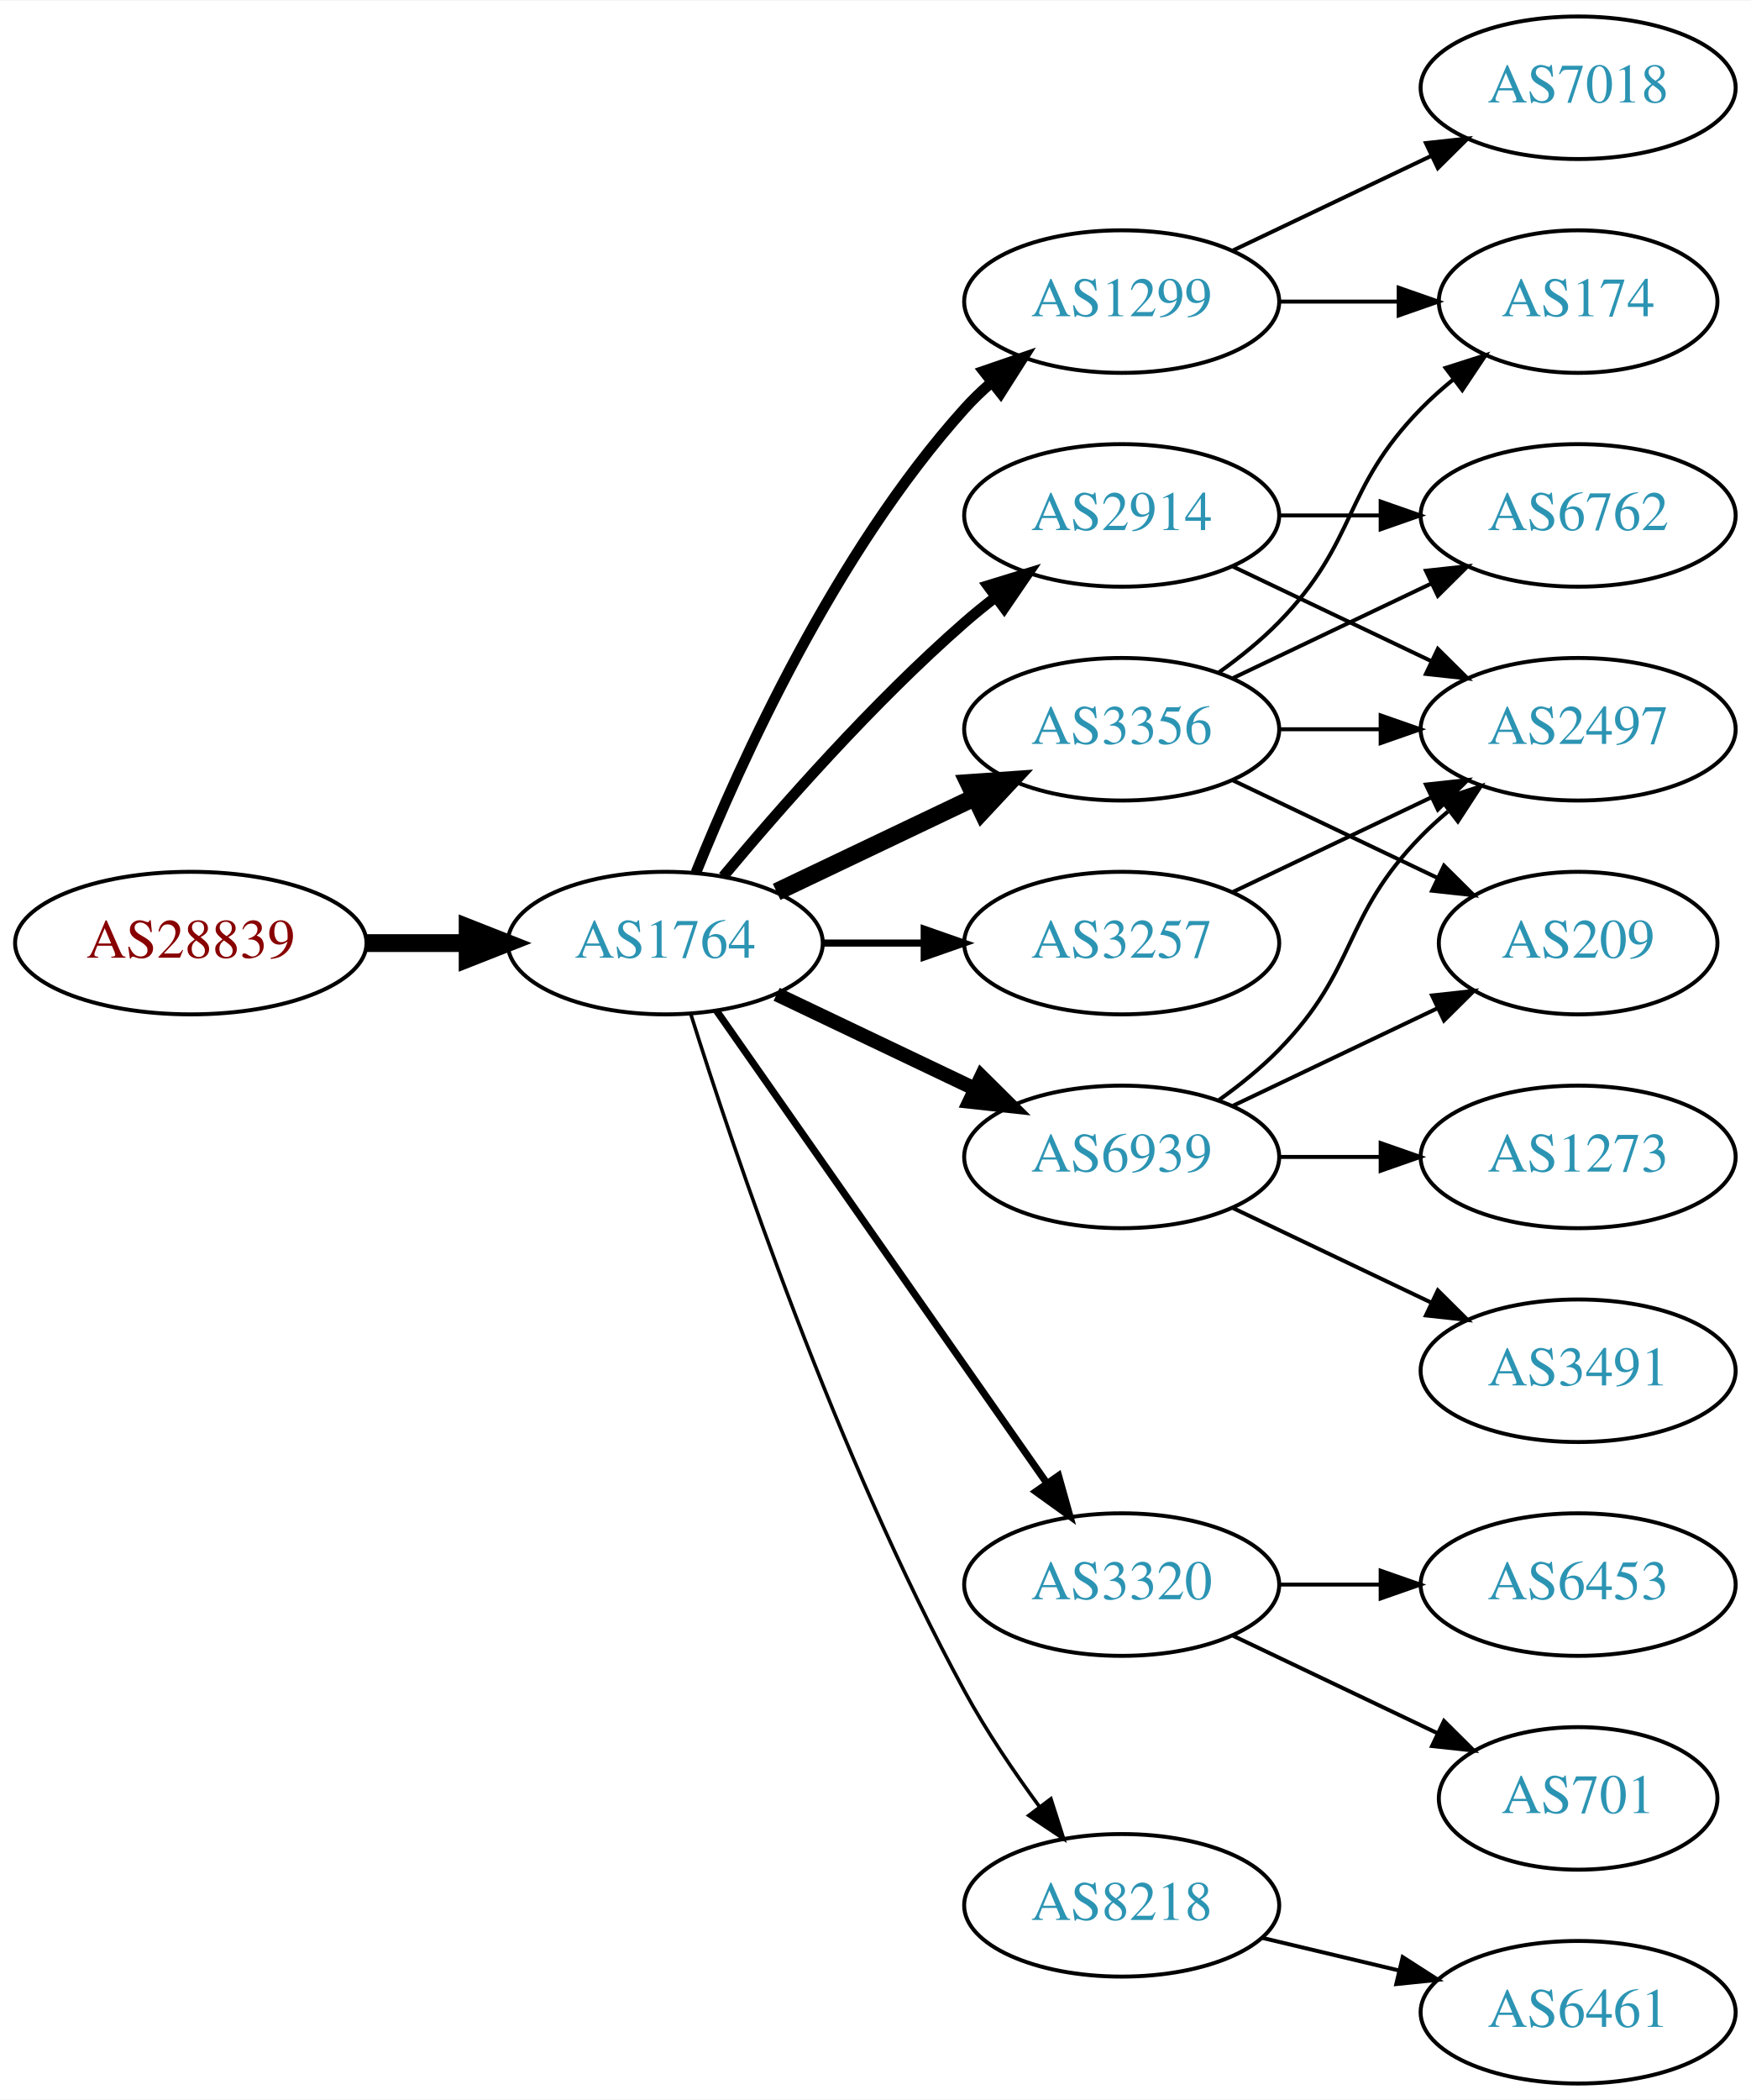
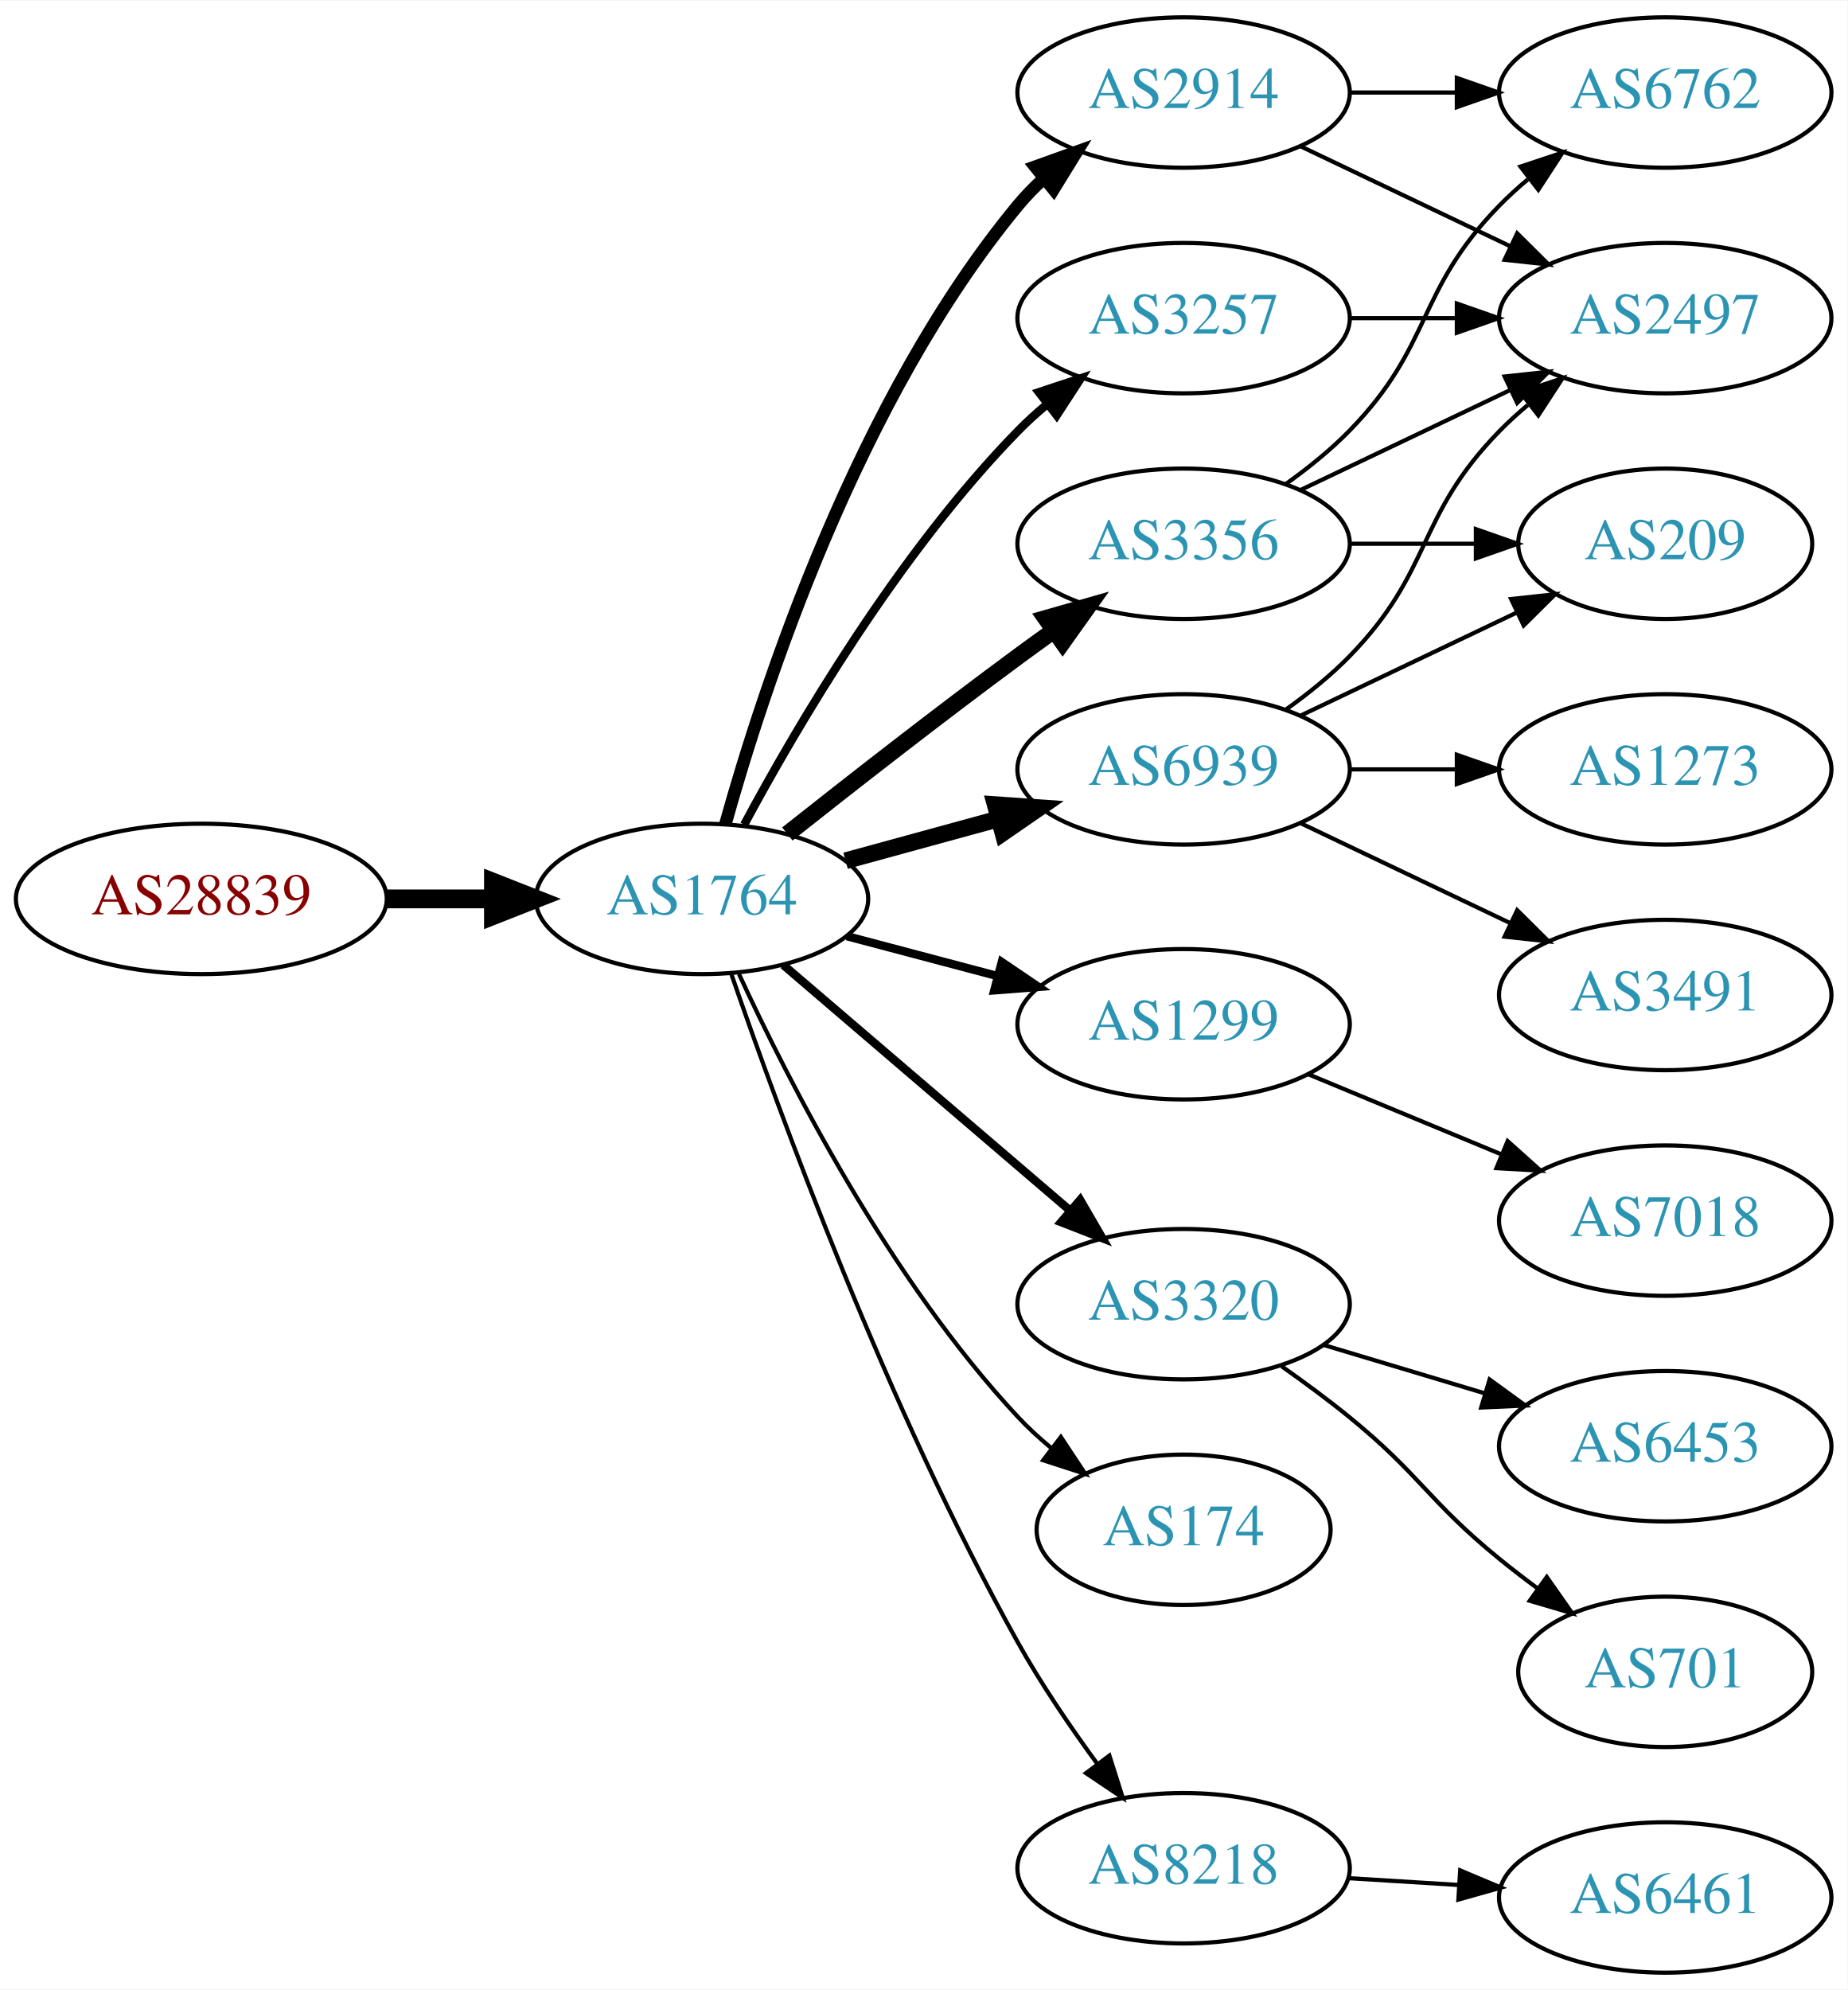
- <svg xmlns="http://www.w3.org/2000/svg" xmlns:xlink="http://www.w3.org/1999/xlink" width="442pt" height="530pt" viewBox="0.00 0.00 442.27 530.00">
-   <g id="graph0" class="graph" transform="scale(1 1) rotate(0) translate(4 526)">
-     <polygon fill="white" stroke="none" points="-4,4 -4,-526 438.271,-526 438.271,4 -4,4" />
+ <svg xmlns="http://www.w3.org/2000/svg" xmlns:xlink="http://www.w3.org/1999/xlink" width="442pt" height="476pt" viewBox="0.00 0.00 442.27 476.00">
+   <g id="graph0" class="graph" transform="scale(1 1) rotate(0) translate(4 472)">
+     <polygon fill="white" stroke="none" points="-4,4 -4,-472 438.271,-472 438.271,4 -4,4" />
    <g id="node1" class="node">
      <g id="a_node1">
        <a xlink:href="/asn/28839" xlink:title="AS28839 ~ ASN-UNOV [AT]">
-           <ellipse fill="#ffffff" stroke="black" cx="44.196" cy="-288" rx="44.393" ry="18" />
-           <text text-anchor="middle" x="44.196" y="-284.3" font-family="Times,serif" font-size="14.00" fill="#880000">AS28839</text>
+           <ellipse fill="#ffffff" stroke="black" cx="44.196" cy="-257" rx="44.393" ry="18" />
+           <text text-anchor="middle" x="44.196" y="-253.3" font-family="Times,serif" font-size="14.00" fill="#880000">AS28839</text>
        </a>
      </g>
    </g>
    <g id="node2" class="node">
      <g id="a_node2">
        <a xlink:href="/asn/1764" xlink:title="AS1764 ~ NEXTLAYER-AS [AT]">
-           <ellipse fill="#ffffff" stroke="black" cx="164.039" cy="-288" rx="39.794" ry="18" />
-           <text text-anchor="middle" x="164.039" y="-284.3" font-family="Times,serif" font-size="14.00" fill="#2c94b3">AS1764</text>
+           <ellipse fill="#ffffff" stroke="black" cx="164.039" cy="-257" rx="39.794" ry="18" />
+           <text text-anchor="middle" x="164.039" y="-253.3" font-family="Times,serif" font-size="14.00" fill="#2c94b3">AS1764</text>
        </a>
      </g>
    </g>
    <g id="edge1" class="edge">
-       <path fill="none" stroke="black" stroke-width="4.5" d="M88.407,-288C96.72,-288 105.482,-288 113.965,-288" />
-       <polygon fill="black" stroke="black" stroke-width="4.5" points="114.123,-291.938 124.123,-288 114.123,-284.063 114.123,-291.938" />
+       <path fill="none" stroke="black" stroke-width="4.5" d="M88.407,-257C96.72,-257 105.482,-257 113.965,-257" />
+       <polygon fill="black" stroke="black" stroke-width="4.5" points="114.123,-260.938 124.123,-257 114.123,-253.063 114.123,-260.938" />
    </g>
    <g id="node3" class="node">
      <g id="a_node3">
-         <a xlink:href="/asn/1299" xlink:title="AS1299 ~ Telia Carrier [EU]">
+         <a xlink:href="/asn/2914" xlink:title="AS2914 ~ NTT America, Inc. [US]">
          <ellipse fill="#ffffff" stroke="black" cx="279.332" cy="-450" rx="39.794" ry="18" />
-           <text text-anchor="middle" x="279.332" y="-446.3" font-family="Times,serif" font-size="14.00" fill="#2c94b3">AS1299</text>
+           <text text-anchor="middle" x="279.332" y="-446.3" font-family="Times,serif" font-size="14.00" fill="#2c94b3">AS2914</text>
        </a>
      </g>
    </g>
    <g id="edge2" class="edge">
-       <path fill="none" stroke="black" stroke-width="2.7" d="M171.786,-305.787C182.837,-333.243 206.891,-386.578 239.685,-423 241.688,-425.224 243.906,-427.363 246.239,-429.397" />
-       <polygon fill="black" stroke="black" stroke-width="2.7" points="244.437,-432.433 254.458,-435.873 248.769,-426.935 244.437,-432.433" />
+       <path fill="none" stroke="black" stroke-width="3" d="M169.657,-274.936C178.7,-307.356 201.285,-376.642 239.685,-423 241.545,-425.245 243.636,-427.389 245.857,-429.415" />
+       <polygon fill="black" stroke="black" stroke-width="3" points="243.795,-432.249 253.766,-435.831 248.205,-426.813 243.795,-432.249" />
    </g>
    <g id="node4" class="node">
      <g id="a_node4">
+         <a xlink:href="/asn/6939" xlink:title="AS6939 ~ Hurricane Electric LLC [US]">
+           <ellipse fill="#ffffff" stroke="black" cx="279.332" cy="-288" rx="39.794" ry="18" />
+           <text text-anchor="middle" x="279.332" y="-284.3" font-family="Times,serif" font-size="14.00" fill="#2c94b3">AS6939</text>
+         </a>
+       </g>
+     </g>
+     <g id="edge3" class="edge">
+       <path fill="none" stroke="black" stroke-width="4" d="M198.418,-266.133C209.84,-269.259 222.79,-272.802 234.889,-276.113" />
+       <polygon fill="black" stroke="black" stroke-width="4" points="234.231,-279.561 244.8,-278.825 236.078,-272.81 234.231,-279.561" />
+     </g>
+     <g id="node5" class="node">
+       <g id="a_node5">
+         <a xlink:href="/asn/1299" xlink:title="AS1299 ~ Telia Carrier [EU]">
+           <ellipse fill="#ffffff" stroke="black" cx="279.332" cy="-227" rx="39.794" ry="18" />
+           <text text-anchor="middle" x="279.332" y="-223.3" font-family="Times,serif" font-size="14.00" fill="#2c94b3">AS1299</text>
+         </a>
+       </g>
+     </g>
+     <g id="edge4" class="edge">
+       <path fill="none" stroke="black" stroke-width="2" d="M198.724,-248.08C210.036,-245.085 222.819,-241.7 234.779,-238.533" />
+       <polygon fill="black" stroke="black" stroke-width="2" points="235.81,-241.88 244.581,-235.937 234.018,-235.114 235.81,-241.88" />
+     </g>
+     <g id="node6" class="node">
+       <g id="a_node6">
+         <a xlink:href="/asn/3320" xlink:title="AS3320 ~ DTAG [DE]">
+           <ellipse fill="#ffffff" stroke="black" cx="279.332" cy="-160" rx="39.794" ry="18" />
+           <text text-anchor="middle" x="279.332" y="-156.3" font-family="Times,serif" font-size="14.00" fill="#2c94b3">AS3320</text>
+         </a>
+       </g>
+     </g>
+     <g id="edge5" class="edge">
+       <path fill="none" stroke="black" stroke-width="2" d="M183.493,-241.199C202.174,-225.205 231.228,-200.33 252.257,-182.325" />
+       <polygon fill="black" stroke="black" stroke-width="2" points="254.565,-184.956 259.885,-175.794 250.012,-179.639 254.565,-184.956" />
+     </g>
+     <g id="node7" class="node">
+       <g id="a_node7">
        <a xlink:href="/asn/3356" xlink:title="AS3356 ~ Level 3 Parent, LLC [US]">
          <ellipse fill="#ffffff" stroke="black" cx="279.332" cy="-342" rx="39.794" ry="18" />
          <text text-anchor="middle" x="279.332" y="-338.3" font-family="Times,serif" font-size="14.00" fill="#2c94b3">AS3356</text>
        </a>
      </g>
    </g>
-     <g id="edge3" class="edge">
-       <path fill="none" stroke="black" stroke-width="4.5" d="M192.175,-300.934C207.169,-308.081 225.99,-317.052 242.213,-324.785" />
-       <polygon fill="black" stroke="black" stroke-width="4.5" points="240.695,-328.423 251.417,-329.171 244.084,-321.314 240.695,-328.423" />
-     </g>
-     <g id="node5" class="node">
-       <g id="a_node5">
-         <a xlink:href="/asn/3257" xlink:title="AS3257 ~ GTT [DE]">
-           <ellipse fill="#ffffff" stroke="black" cx="279.332" cy="-288" rx="39.794" ry="18" />
-           <text text-anchor="middle" x="279.332" y="-284.3" font-family="Times,serif" font-size="14.00" fill="#2c94b3">AS3257</text>
-         </a>
-       </g>
-     </g>
-     <g id="edge4" class="edge">
-       <path fill="none" stroke="black" stroke-width="1.8" d="M203.711,-288C211.914,-288 220.678,-288 229.21,-288" />
-       <polygon fill="black" stroke="black" stroke-width="1.8" points="229.449,-291.5 239.449,-288 229.449,-284.5 229.449,-291.5" />
-     </g>
-     <g id="node6" class="node">
-       <g id="a_node6">
-         <a xlink:href="/asn/3320" xlink:title="AS3320 ~ DTAG [DE]">
-           <ellipse fill="#ffffff" stroke="black" cx="279.332" cy="-126" rx="39.794" ry="18" />
-           <text text-anchor="middle" x="279.332" y="-122.3" font-family="Times,serif" font-size="14.00" fill="#2c94b3">AS3320</text>
-         </a>
-       </g>
-     </g>
-     <g id="edge5" class="edge">
-       <path fill="none" stroke="black" stroke-width="1.8" d="M176.949,-270.969C196.871,-242.483 237.06,-185.015 260.41,-151.626" />
-       <polygon fill="black" stroke="black" stroke-width="1.8" points="263.377,-153.491 266.24,-143.29 257.641,-149.479 263.377,-153.491" />
-     </g>
-     <g id="node7" class="node">
-       <g id="a_node7">
-         <a xlink:href="/asn/6939" xlink:title="AS6939 ~ Hurricane Electric LLC [US]">
-           <ellipse fill="#ffffff" stroke="black" cx="279.332" cy="-234" rx="39.794" ry="18" />
-           <text text-anchor="middle" x="279.332" y="-230.3" font-family="Times,serif" font-size="14.00" fill="#2c94b3">AS6939</text>
-         </a>
-       </g>
-     </g>
    <g id="edge6" class="edge">
-       <path fill="none" stroke="black" stroke-width="3.6" d="M192.175,-275.066C207.169,-267.919 225.99,-258.948 242.213,-251.215" />
-       <polygon fill="black" stroke="black" stroke-width="3.6" points="243.895,-254.291 251.417,-246.829 240.884,-247.972 243.895,-254.291" />
+       <path fill="none" stroke="black" stroke-width="4" d="M184.477,-272.539C199.421,-284.379 220.662,-300.978 239.685,-315 242.471,-317.053 245.39,-319.165 248.324,-321.259" />
+       <polygon fill="black" stroke="black" stroke-width="4" points="246.341,-324.144 256.528,-327.055 250.38,-318.426 246.341,-324.144" />
    </g>
    <g id="node8" class="node">
      <g id="a_node8">
-         <a xlink:href="/asn/2914" xlink:title="AS2914 ~ NTT America, Inc. [US]">
+         <a xlink:href="/asn/3257" xlink:title="AS3257 ~ GTT [DE]">
          <ellipse fill="#ffffff" stroke="black" cx="279.332" cy="-396" rx="39.794" ry="18" />
-           <text text-anchor="middle" x="279.332" y="-392.3" font-family="Times,serif" font-size="14.00" fill="#2c94b3">AS2914</text>
+           <text text-anchor="middle" x="279.332" y="-392.3" font-family="Times,serif" font-size="14.00" fill="#2c94b3">AS3257</text>
        </a>
      </g>
    </g>
    <g id="edge7" class="edge">
-       <path fill="none" stroke="black" stroke-width="2.7" d="M178.669,-304.817C192.951,-321.929 216.498,-348.745 239.685,-369 242.151,-371.154 244.789,-373.294 247.487,-375.372" />
-       <polygon fill="black" stroke="black" stroke-width="2.7" points="245.512,-378.264 255.641,-381.37 249.66,-372.625 245.512,-378.264" />
+       <path fill="none" stroke="black" stroke-width="2" d="M174.14,-274.763C186.706,-298.165 211.088,-339.769 239.685,-369 241.778,-371.139 244.061,-373.218 246.438,-375.21" />
+       <polygon fill="black" stroke="black" stroke-width="2" points="244.681,-378.275 254.737,-381.611 248.956,-372.732 244.681,-378.275" />
    </g>
    <g id="node9" class="node">
      <g id="a_node9">
-         <a xlink:href="/asn/8218" xlink:title="AS8218 ~ legacy Neotelecoms [FR]">
-           <ellipse fill="#ffffff" stroke="black" cx="279.332" cy="-45" rx="39.794" ry="18" />
-           <text text-anchor="middle" x="279.332" y="-41.3" font-family="Times,serif" font-size="14.00" fill="#2c94b3">AS8218</text>
+         <a xlink:href="/asn/174" xlink:title="AS174 ~ Cogent Communications [US]">
+           <ellipse fill="#ffffff" stroke="black" cx="279.332" cy="-106" rx="35.194" ry="18" />
+           <text text-anchor="middle" x="279.332" y="-102.3" font-family="Times,serif" font-size="14.00" fill="#2c94b3">AS174</text>
        </a>
      </g>
    </g>
    <g id="edge8" class="edge">
-       <path fill="none" stroke="black" stroke-width="0.9" d="M170.46,-270.159C181.231,-235.854 207.122,-158.797 239.685,-99 245.117,-89.026 252.091,-78.731 258.617,-69.84" />
-       <polygon fill="black" stroke="black" stroke-width="0.9" points="261.45,-71.895 264.67,-61.802 255.858,-67.684 261.45,-71.895" />
+       <path fill="none" stroke="black" d="M172.902,-239.014C184.718,-213.396 208.979,-165.866 239.685,-133 242.105,-130.41 244.813,-127.923 247.641,-125.579" />
+       <polygon fill="black" stroke="black" points="249.949,-128.221 255.794,-119.383 245.714,-122.647 249.949,-128.221" />
    </g>
    <g id="node10" class="node">
      <g id="a_node10">
-         <a xlink:href="/asn/174" xlink:title="AS174 ~ Cogent Communications [US]">
-           <ellipse fill="#ffffff" stroke="black" cx="394.625" cy="-450" rx="35.194" ry="18" />
-           <text text-anchor="middle" x="394.625" y="-446.3" font-family="Times,serif" font-size="14.00" fill="#2c94b3">AS174</text>
-         </a>
-       </g>
-     </g>
-     <g id="edge13" class="edge">
-       <path fill="none" stroke="black" d="M319.004,-450C328.709,-450 339.2,-450 349.163,-450" />
-       <polygon fill="black" stroke="black" points="349.299,-453.5 359.299,-450 349.299,-446.5 349.299,-453.5" />
+         <a xlink:href="/asn/8218" xlink:title="AS8218 ~ legacy Neotelecoms [FR]">
+           <ellipse fill="#ffffff" stroke="black" cx="279.332" cy="-25" rx="39.794" ry="18" />
+           <text text-anchor="middle" x="279.332" y="-21.3" font-family="Times,serif" font-size="14.00" fill="#2c94b3">AS8218</text>
+         </a>
+       </g>
+     </g>
+     <g id="edge9" class="edge">
+       <path fill="none" stroke="black" d="M170.998,-239.21C182.291,-206.465 208.488,-134.887 239.685,-79 245.221,-69.083 252.219,-58.802 258.735,-49.905" />
+       <polygon fill="black" stroke="black" points="261.571,-51.957 264.77,-41.857 255.97,-47.758 261.571,-51.957" />
+     </g>
+     <g id="node11" class="node">
+       <g id="a_node11">
+         <a xlink:href="/asn/2497" xlink:title="AS2497 ~ Internet Initiative Japan Inc. [JP]">
+           <ellipse fill="#ffffff" stroke="black" cx="394.625" cy="-396" rx="39.794" ry="18" />
+           <text text-anchor="middle" x="394.625" y="-392.3" font-family="Times,serif" font-size="14.00" fill="#2c94b3">AS2497</text>
+         </a>
+       </g>
+     </g>
+     <g id="edge17" class="edge">
+       <path fill="none" stroke="black" d="M307.468,-437.066C322.462,-429.919 341.283,-420.948 357.506,-413.215" />
+       <polygon fill="black" stroke="black" points="359.188,-416.291 366.71,-408.829 356.177,-409.972 359.188,-416.291" />
+     </g>
+     <g id="node17" class="node">
+       <g id="a_node17">
+         <a xlink:href="/asn/6762" xlink:title="AS6762 ~ TELECOM ITALIA SPARKLE S.p.A. [IT]">
+           <ellipse fill="#ffffff" stroke="black" cx="394.625" cy="-450" rx="39.794" ry="18" />
+           <text text-anchor="middle" x="394.625" y="-446.3" font-family="Times,serif" font-size="14.00" fill="#2c94b3">AS6762</text>
+         </a>
+       </g>
+     </g>
+     <g id="edge16" class="edge">
+       <path fill="none" stroke="black" d="M319.004,-450C327.207,-450 335.971,-450 344.503,-450" />
+       <polygon fill="black" stroke="black" points="344.742,-453.5 354.742,-450 344.742,-446.5 344.742,-453.5" />
+     </g>
+     <g id="edge10" class="edge">
+       <path fill="none" stroke="black" d="M303.926,-302.389C309.182,-306.148 314.513,-310.437 318.978,-315 339.151,-335.617 334.806,-348.383 354.978,-369 357.071,-371.139 359.354,-373.218 361.731,-375.21" />
+       <polygon fill="black" stroke="black" points="359.974,-378.275 370.031,-381.611 364.249,-372.732 359.974,-378.275" />
+     </g>
+     <g id="node12" class="node">
+       <g id="a_node12">
+         <a xlink:href="/asn/3491" xlink:title="AS3491 ~ PCCW Global, Inc. [US]">
+           <ellipse fill="#ffffff" stroke="black" cx="394.625" cy="-234" rx="39.794" ry="18" />
+           <text text-anchor="middle" x="394.625" y="-230.3" font-family="Times,serif" font-size="14.00" fill="#2c94b3">AS3491</text>
+         </a>
+       </g>
+     </g>
+     <g id="edge11" class="edge">
+       <path fill="none" stroke="black" d="M307.468,-275.066C322.462,-267.919 341.283,-258.948 357.506,-251.215" />
+       <polygon fill="black" stroke="black" points="359.188,-254.291 366.71,-246.829 356.177,-247.972 359.188,-254.291" />
+     </g>
+     <g id="node13" class="node">
+       <g id="a_node13">
+         <a xlink:href="/asn/209" xlink:title="AS209 ~ CenturyLink Communications, LLC [US]">
+           <ellipse fill="#ffffff" stroke="black" cx="394.625" cy="-342" rx="35.194" ry="18" />
+           <text text-anchor="middle" x="394.625" y="-338.3" font-family="Times,serif" font-size="14.00" fill="#2c94b3">AS209</text>
+         </a>
+       </g>
+     </g>
+     <g id="edge12" class="edge">
+       <path fill="none" stroke="black" d="M307.468,-300.934C322.9,-308.29 342.385,-317.577 358.92,-325.459" />
+       <polygon fill="black" stroke="black" points="357.729,-328.768 368.262,-329.911 360.741,-322.449 357.729,-328.768" />
    </g>
    <g id="node14" class="node">
      <g id="a_node14">
+         <a xlink:href="/asn/1273" xlink:title="AS1273 ~ Vodafone Group PLC [EU]">
+           <ellipse fill="#ffffff" stroke="black" cx="394.625" cy="-288" rx="39.794" ry="18" />
+           <text text-anchor="middle" x="394.625" y="-284.3" font-family="Times,serif" font-size="14.00" fill="#2c94b3">AS1273</text>
+         </a>
+       </g>
+     </g>
+     <g id="edge13" class="edge">
+       <path fill="none" stroke="black" d="M319.004,-288C327.207,-288 335.971,-288 344.503,-288" />
+       <polygon fill="black" stroke="black" points="344.742,-291.5 354.742,-288 344.742,-284.5 344.742,-291.5" />
+     </g>
+     <g id="node19" class="node">
+       <g id="a_node19">
        <a xlink:href="/asn/7018" xlink:title="AS7018 ~ AT&amp;T Services, Inc. [US]">
-           <ellipse fill="#ffffff" stroke="black" cx="394.625" cy="-504" rx="39.794" ry="18" />
-           <text text-anchor="middle" x="394.625" y="-500.3" font-family="Times,serif" font-size="14.00" fill="#2c94b3">AS7018</text>
-         </a>
-       </g>
-     </g>
-     <g id="edge14" class="edge">
-       <path fill="none" stroke="black" d="M307.468,-462.934C322.462,-470.081 341.283,-479.052 357.506,-486.785" />
-       <polygon fill="black" stroke="black" points="356.177,-490.028 366.71,-491.171 359.188,-483.709 356.177,-490.028" />
-     </g>
-     <g id="edge9" class="edge">
-       <path fill="none" stroke="black" d="M303.926,-356.389C309.182,-360.148 314.513,-364.437 318.978,-369 339.151,-389.617 334.806,-402.383 354.978,-423 357.457,-425.534 360.204,-427.983 363.056,-430.304" />
-       <polygon fill="black" stroke="black" points="361.148,-433.248 371.242,-436.468 365.359,-427.657 361.148,-433.248" />
-     </g>
-     <g id="node11" class="node">
-       <g id="a_node11">
-         <a xlink:href="/asn/209" xlink:title="AS209 ~ CenturyLink Communications, LLC [US]">
-           <ellipse fill="#ffffff" stroke="black" cx="394.625" cy="-288" rx="35.194" ry="18" />
-           <text text-anchor="middle" x="394.625" y="-284.3" font-family="Times,serif" font-size="14.00" fill="#2c94b3">AS209</text>
-         </a>
-       </g>
-     </g>
-     <g id="edge10" class="edge">
-       <path fill="none" stroke="black" d="M307.468,-329.066C322.9,-321.71 342.385,-312.423 358.92,-304.541" />
-       <polygon fill="black" stroke="black" points="360.741,-307.551 368.262,-300.089 357.729,-301.232 360.741,-307.551" />
-     </g>
-     <g id="node12" class="node">
-       <g id="a_node12">
-         <a xlink:href="/asn/2497" xlink:title="AS2497 ~ Internet Initiative Japan Inc. [JP]">
-           <ellipse fill="#ffffff" stroke="black" cx="394.625" cy="-342" rx="39.794" ry="18" />
-           <text text-anchor="middle" x="394.625" y="-338.3" font-family="Times,serif" font-size="14.00" fill="#2c94b3">AS2497</text>
-         </a>
-       </g>
-     </g>
-     <g id="edge11" class="edge">
-       <path fill="none" stroke="black" d="M319.004,-342C327.207,-342 335.971,-342 344.503,-342" />
-       <polygon fill="black" stroke="black" points="344.742,-345.5 354.742,-342 344.742,-338.5 344.742,-345.5" />
-     </g>
-     <g id="node13" class="node">
-       <g id="a_node13">
-         <a xlink:href="/asn/6762" xlink:title="AS6762 ~ TELECOM ITALIA SPARKLE S.p.A. [IT]">
-           <ellipse fill="#ffffff" stroke="black" cx="394.625" cy="-396" rx="39.794" ry="18" />
-           <text text-anchor="middle" x="394.625" y="-392.3" font-family="Times,serif" font-size="14.00" fill="#2c94b3">AS6762</text>
-         </a>
-       </g>
-     </g>
-     <g id="edge12" class="edge">
-       <path fill="none" stroke="black" d="M307.468,-354.934C322.462,-362.081 341.283,-371.052 357.506,-378.785" />
-       <polygon fill="black" stroke="black" points="356.177,-382.028 366.71,-383.171 359.188,-375.709 356.177,-382.028" />
+           <ellipse fill="#ffffff" stroke="black" cx="394.625" cy="-180" rx="39.794" ry="18" />
+           <text text-anchor="middle" x="394.625" y="-176.3" font-family="Times,serif" font-size="14.00" fill="#2c94b3">AS7018</text>
+         </a>
+       </g>
    </g>
    <g id="edge23" class="edge">
-       <path fill="none" stroke="black" d="M307.468,-300.934C322.462,-308.081 341.283,-317.052 357.506,-324.785" />
-       <polygon fill="black" stroke="black" points="356.177,-328.028 366.71,-329.171 359.188,-321.709 356.177,-328.028" />
+       <path fill="none" stroke="black" d="M309.213,-215.018C323.196,-209.218 340.177,-202.173 355.231,-195.928" />
+       <polygon fill="black" stroke="black" points="356.9,-199.025 364.796,-191.96 354.218,-192.559 356.9,-199.025" />
    </g>
    <g id="node15" class="node">
      <g id="a_node15">
+         <a xlink:href="/asn/701" xlink:title="AS701 ~ UUNET [US]">
+           <ellipse fill="#ffffff" stroke="black" cx="394.625" cy="-72" rx="35.194" ry="18" />
+           <text text-anchor="middle" x="394.625" y="-68.3" font-family="Times,serif" font-size="14.00" fill="#2c94b3">AS701</text>
+         </a>
+       </g>
+     </g>
+     <g id="edge14" class="edge">
+       <path fill="none" stroke="black" d="M302.815,-145.124C308.222,-141.321 313.9,-137.134 318.978,-133 336.045,-119.105 337.911,-112.895 354.978,-99 357.878,-96.639 360.974,-94.261 364.103,-91.947" />
+       <polygon fill="black" stroke="black" points="366.269,-94.7 372.353,-86.027 362.188,-89.013 366.269,-94.7" />
+     </g>
+     <g id="node16" class="node">
+       <g id="a_node16">
        <a xlink:href="/asn/6453" xlink:title="AS6453 ~ TATA COMMUNICATIONS (AMERICA) INC [US]">
          <ellipse fill="#ffffff" stroke="black" cx="394.625" cy="-126" rx="39.794" ry="18" />
          <text text-anchor="middle" x="394.625" y="-122.3" font-family="Times,serif" font-size="14.00" fill="#2c94b3">AS6453</text>
        </a>
      </g>
    </g>
    <g id="edge15" class="edge">
-       <path fill="none" stroke="black" d="M319.004,-126C327.207,-126 335.971,-126 344.503,-126" />
-       <polygon fill="black" stroke="black" points="344.742,-129.5 354.742,-126 344.742,-122.5 344.742,-129.5" />
-     </g>
-     <g id="node16" class="node">
-       <g id="a_node16">
-         <a xlink:href="/asn/701" xlink:title="AS701 ~ UUNET [US]">
-           <ellipse fill="#ffffff" stroke="black" cx="394.625" cy="-72" rx="35.194" ry="18" />
-           <text text-anchor="middle" x="394.625" y="-68.3" font-family="Times,serif" font-size="14.00" fill="#2c94b3">AS701</text>
-         </a>
-       </g>
-     </g>
-     <g id="edge16" class="edge">
-       <path fill="none" stroke="black" d="M307.468,-113.066C322.9,-105.71 342.385,-96.423 358.92,-88.541" />
-       <polygon fill="black" stroke="black" points="360.741,-91.551 368.262,-84.089 357.729,-85.232 360.741,-91.551" />
+       <path fill="none" stroke="black" d="M312.797,-150.257C324.767,-146.665 338.51,-142.54 351.228,-138.723" />
+       <polygon fill="black" stroke="black" points="352.583,-141.971 361.155,-135.744 350.571,-135.267 352.583,-141.971" />
    </g>
    <g id="edge19" class="edge">
-       <path fill="none" stroke="black" d="M307.468,-246.934C322.9,-254.29 342.385,-263.577 358.92,-271.459" />
-       <polygon fill="black" stroke="black" points="357.729,-274.768 368.262,-275.911 360.741,-268.449 357.729,-274.768" />
+       <path fill="none" stroke="black" d="M307.468,-354.934C322.462,-362.081 341.283,-371.052 357.506,-378.785" />
+       <polygon fill="black" stroke="black" points="356.177,-382.028 366.71,-383.171 359.188,-375.709 356.177,-382.028" />
    </g>
    <g id="edge18" class="edge">
-       <path fill="none" stroke="black" d="M303.926,-248.389C309.182,-252.148 314.513,-256.437 318.978,-261 339.151,-281.617 334.806,-294.383 354.978,-315 357.071,-317.139 359.354,-319.218 361.731,-321.21" />
-       <polygon fill="black" stroke="black" points="359.974,-324.275 370.031,-327.611 364.249,-318.732 359.974,-324.275" />
-     </g>
-     <g id="node17" class="node">
-       <g id="a_node17">
-         <a xlink:href="/asn/1273" xlink:title="AS1273 ~ Vodafone Group PLC [EU]">
-           <ellipse fill="#ffffff" stroke="black" cx="394.625" cy="-234" rx="39.794" ry="18" />
-           <text text-anchor="middle" x="394.625" y="-230.3" font-family="Times,serif" font-size="14.00" fill="#2c94b3">AS1273</text>
-         </a>
-       </g>
-     </g>
-     <g id="edge17" class="edge">
-       <path fill="none" stroke="black" d="M319.004,-234C327.207,-234 335.971,-234 344.503,-234" />
-       <polygon fill="black" stroke="black" points="344.742,-237.5 354.742,-234 344.742,-230.5 344.742,-237.5" />
-     </g>
-     <g id="node18" class="node">
-       <g id="a_node18">
-         <a xlink:href="/asn/3491" xlink:title="AS3491 ~ PCCW Global, Inc. [US]">
-           <ellipse fill="#ffffff" stroke="black" cx="394.625" cy="-180" rx="39.794" ry="18" />
-           <text text-anchor="middle" x="394.625" y="-176.3" font-family="Times,serif" font-size="14.00" fill="#2c94b3">AS3491</text>
-         </a>
-       </g>
+       <path fill="none" stroke="black" d="M319.004,-342C328.709,-342 339.2,-342 349.163,-342" />
+       <polygon fill="black" stroke="black" points="349.299,-345.5 359.299,-342 349.299,-338.5 349.299,-345.5" />
    </g>
    <g id="edge20" class="edge">
-       <path fill="none" stroke="black" d="M307.468,-221.066C322.462,-213.919 341.283,-204.948 357.506,-197.215" />
-       <polygon fill="black" stroke="black" points="359.188,-200.291 366.71,-192.829 356.177,-193.972 359.188,-200.291" />
-     </g>
-     <g id="edge22" class="edge">
-       <path fill="none" stroke="black" d="M307.468,-383.066C322.462,-375.919 341.283,-366.948 357.506,-359.215" />
-       <polygon fill="black" stroke="black" points="359.188,-362.291 366.71,-354.829 356.177,-355.972 359.188,-362.291" />
+       <path fill="none" stroke="black" d="M303.926,-356.389C309.182,-360.148 314.513,-364.437 318.978,-369 339.151,-389.617 334.806,-402.383 354.978,-423 357.071,-425.139 359.354,-427.218 361.731,-429.21" />
+       <polygon fill="black" stroke="black" points="359.974,-432.275 370.031,-435.611 364.249,-426.732 359.974,-432.275" />
    </g>
    <g id="edge21" class="edge">
      <path fill="none" stroke="black" d="M319.004,-396C327.207,-396 335.971,-396 344.503,-396" />
      <polygon fill="black" stroke="black" points="344.742,-399.5 354.742,-396 344.742,-392.5 344.742,-399.5" />
    </g>
-     <g id="node19" class="node">
-       <g id="a_node19">
+     <g id="node18" class="node">
+       <g id="a_node18">
        <a xlink:href="/asn/6461" xlink:title="AS6461 ~ Zayo Bandwidth [US]">
          <ellipse fill="#ffffff" stroke="black" cx="394.625" cy="-18" rx="39.794" ry="18" />
          <text text-anchor="middle" x="394.625" y="-14.3" font-family="Times,serif" font-size="14.00" fill="#2c94b3">AS6461</text>
        </a>
      </g>
    </g>
-     <g id="edge24" class="edge">
-       <path fill="none" stroke="black" d="M314.939,-36.752C325.81,-34.162 337.964,-31.265 349.407,-28.538" />
-       <polygon fill="black" stroke="black" points="350.313,-31.92 359.229,-26.197 348.69,-25.111 350.313,-31.92" />
+     <g id="edge22" class="edge">
+       <path fill="none" stroke="black" d="M318.687,-22.63C327.177,-22.106 336.281,-21.543 345.115,-20.997" />
+       <polygon fill="black" stroke="black" points="345.543,-24.478 355.308,-20.367 345.111,-17.491 345.543,-24.478" />
    </g>
  </g>
</svg>
